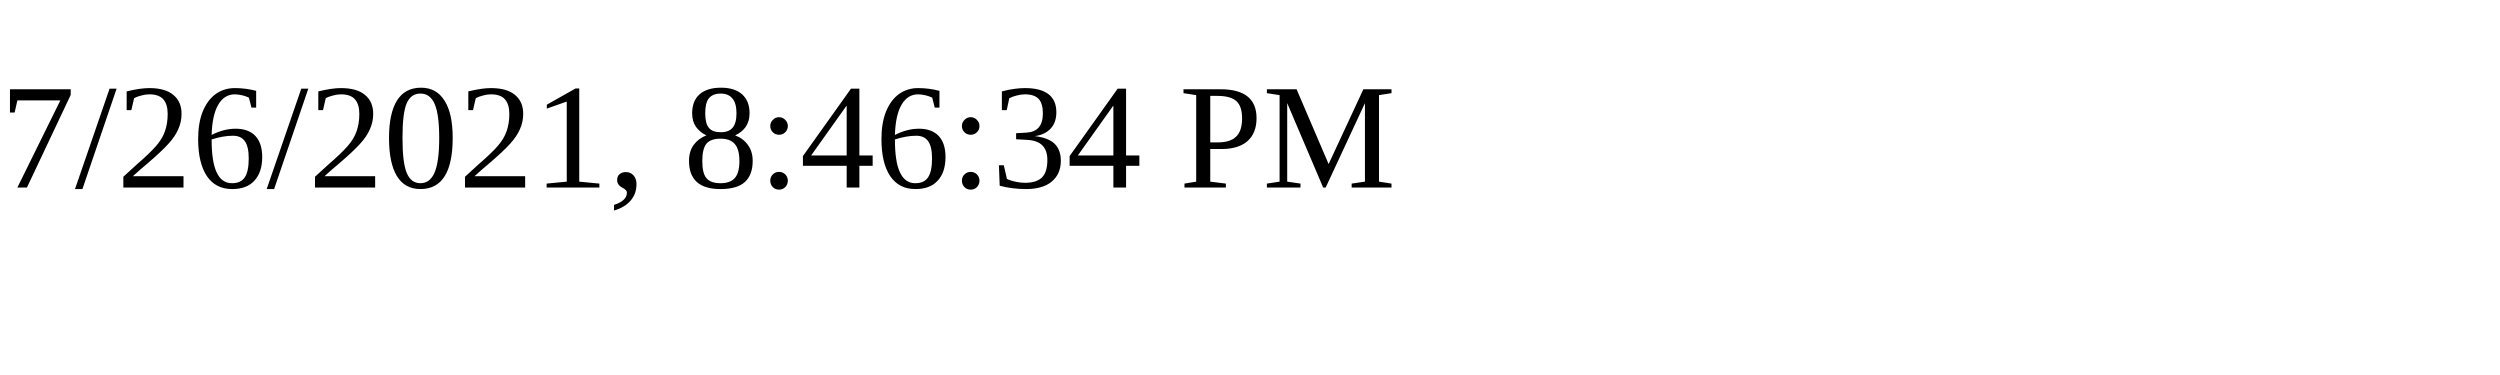
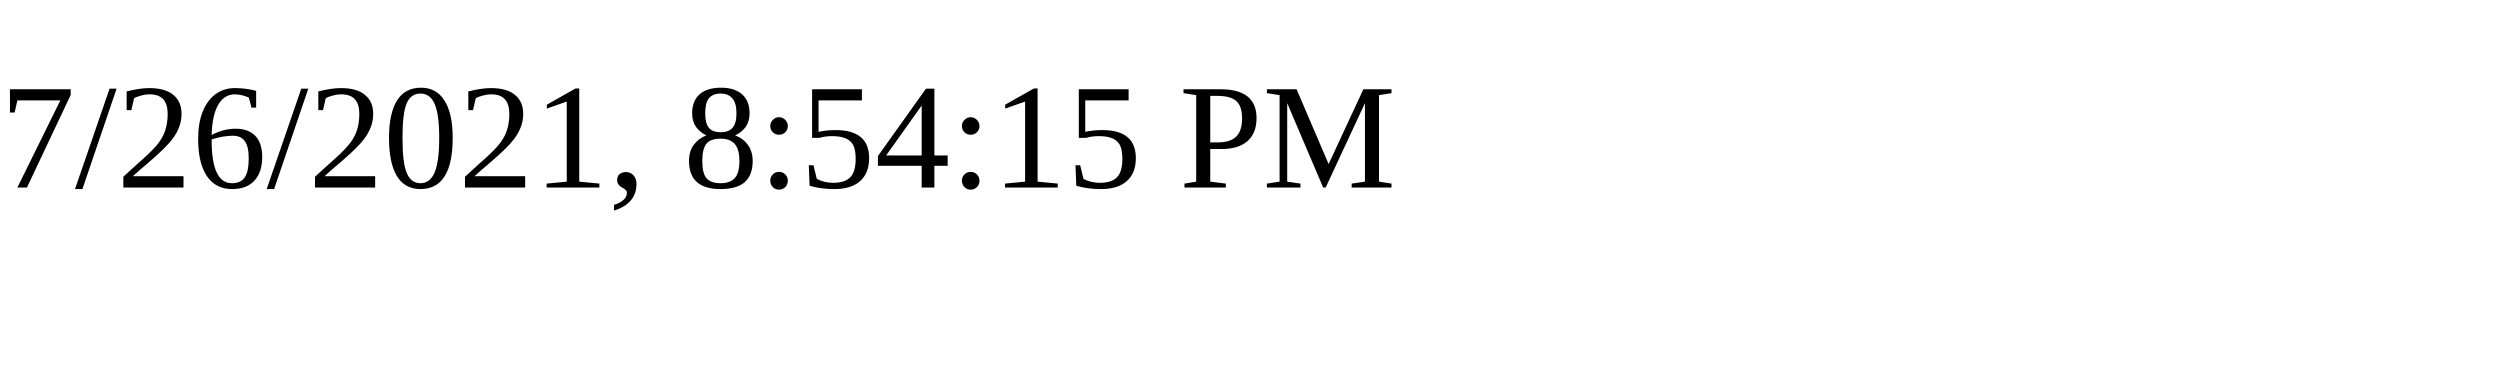
<svg xmlns="http://www.w3.org/2000/svg" height="30" width="200">
-   <text x="0" y="15">7/26/2021, 8:46:34 PM</text>
+   <text x="0" y="15">7/26/2021, 8:54:15 PM</text>
</svg>
